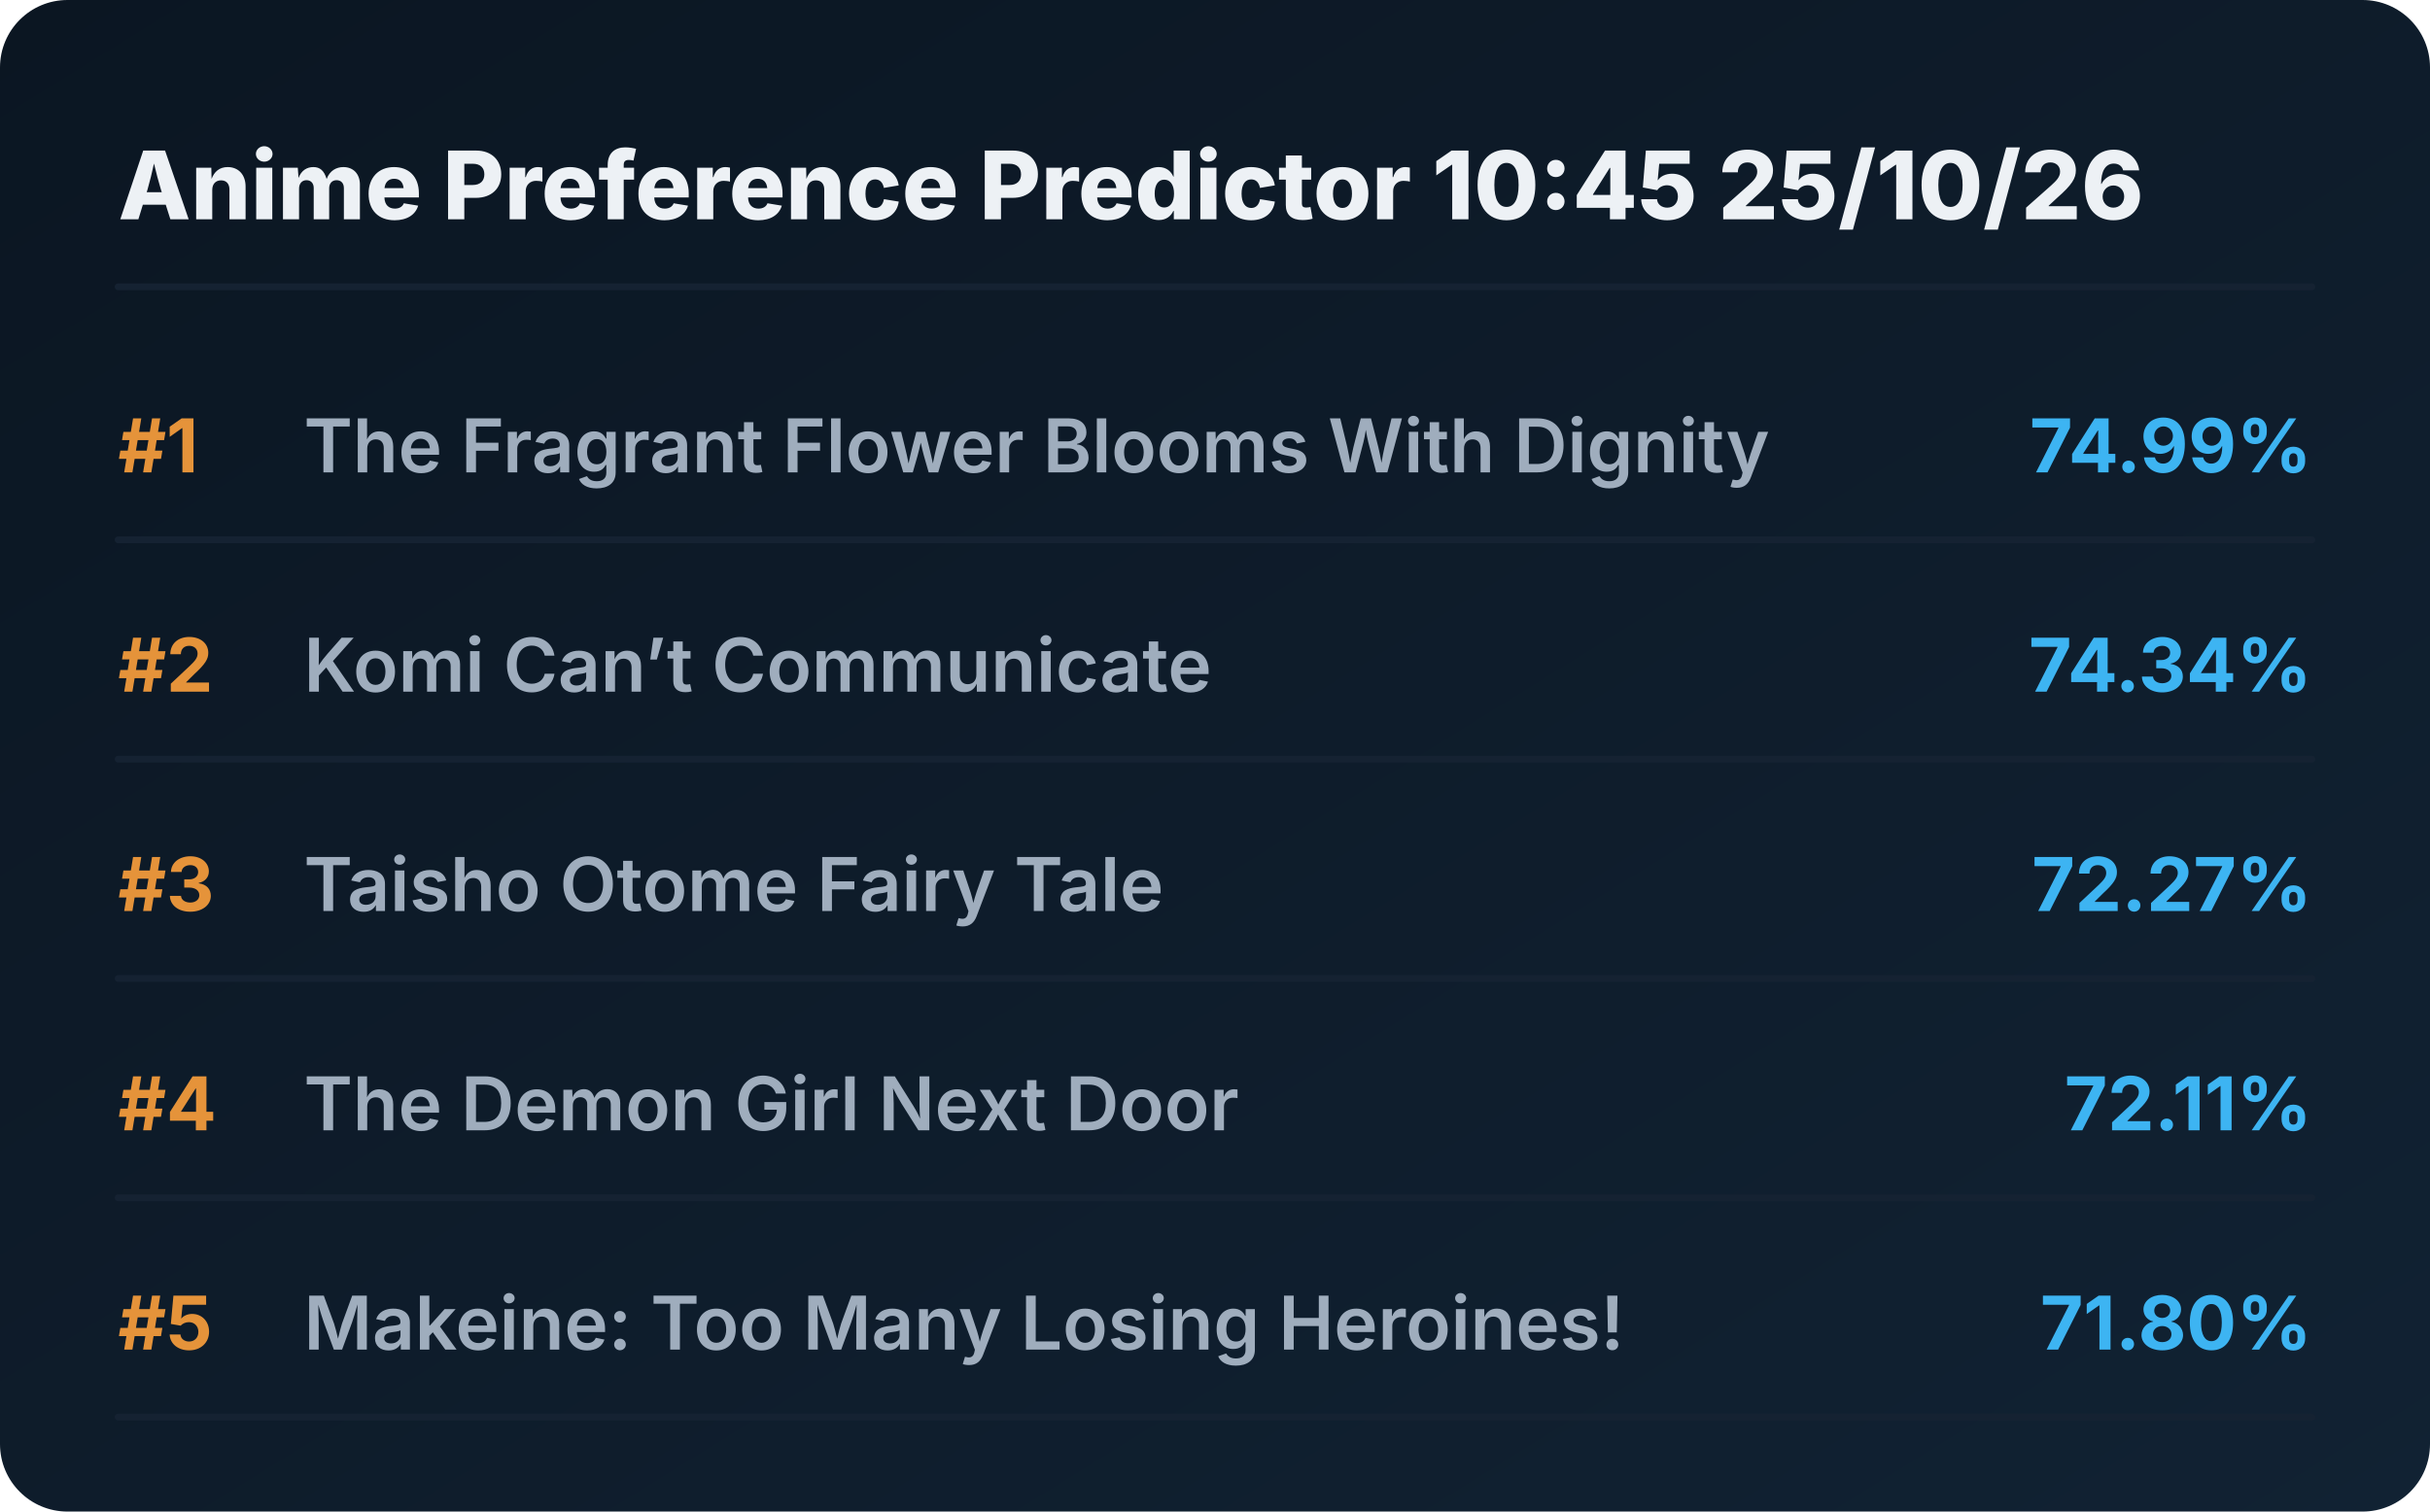
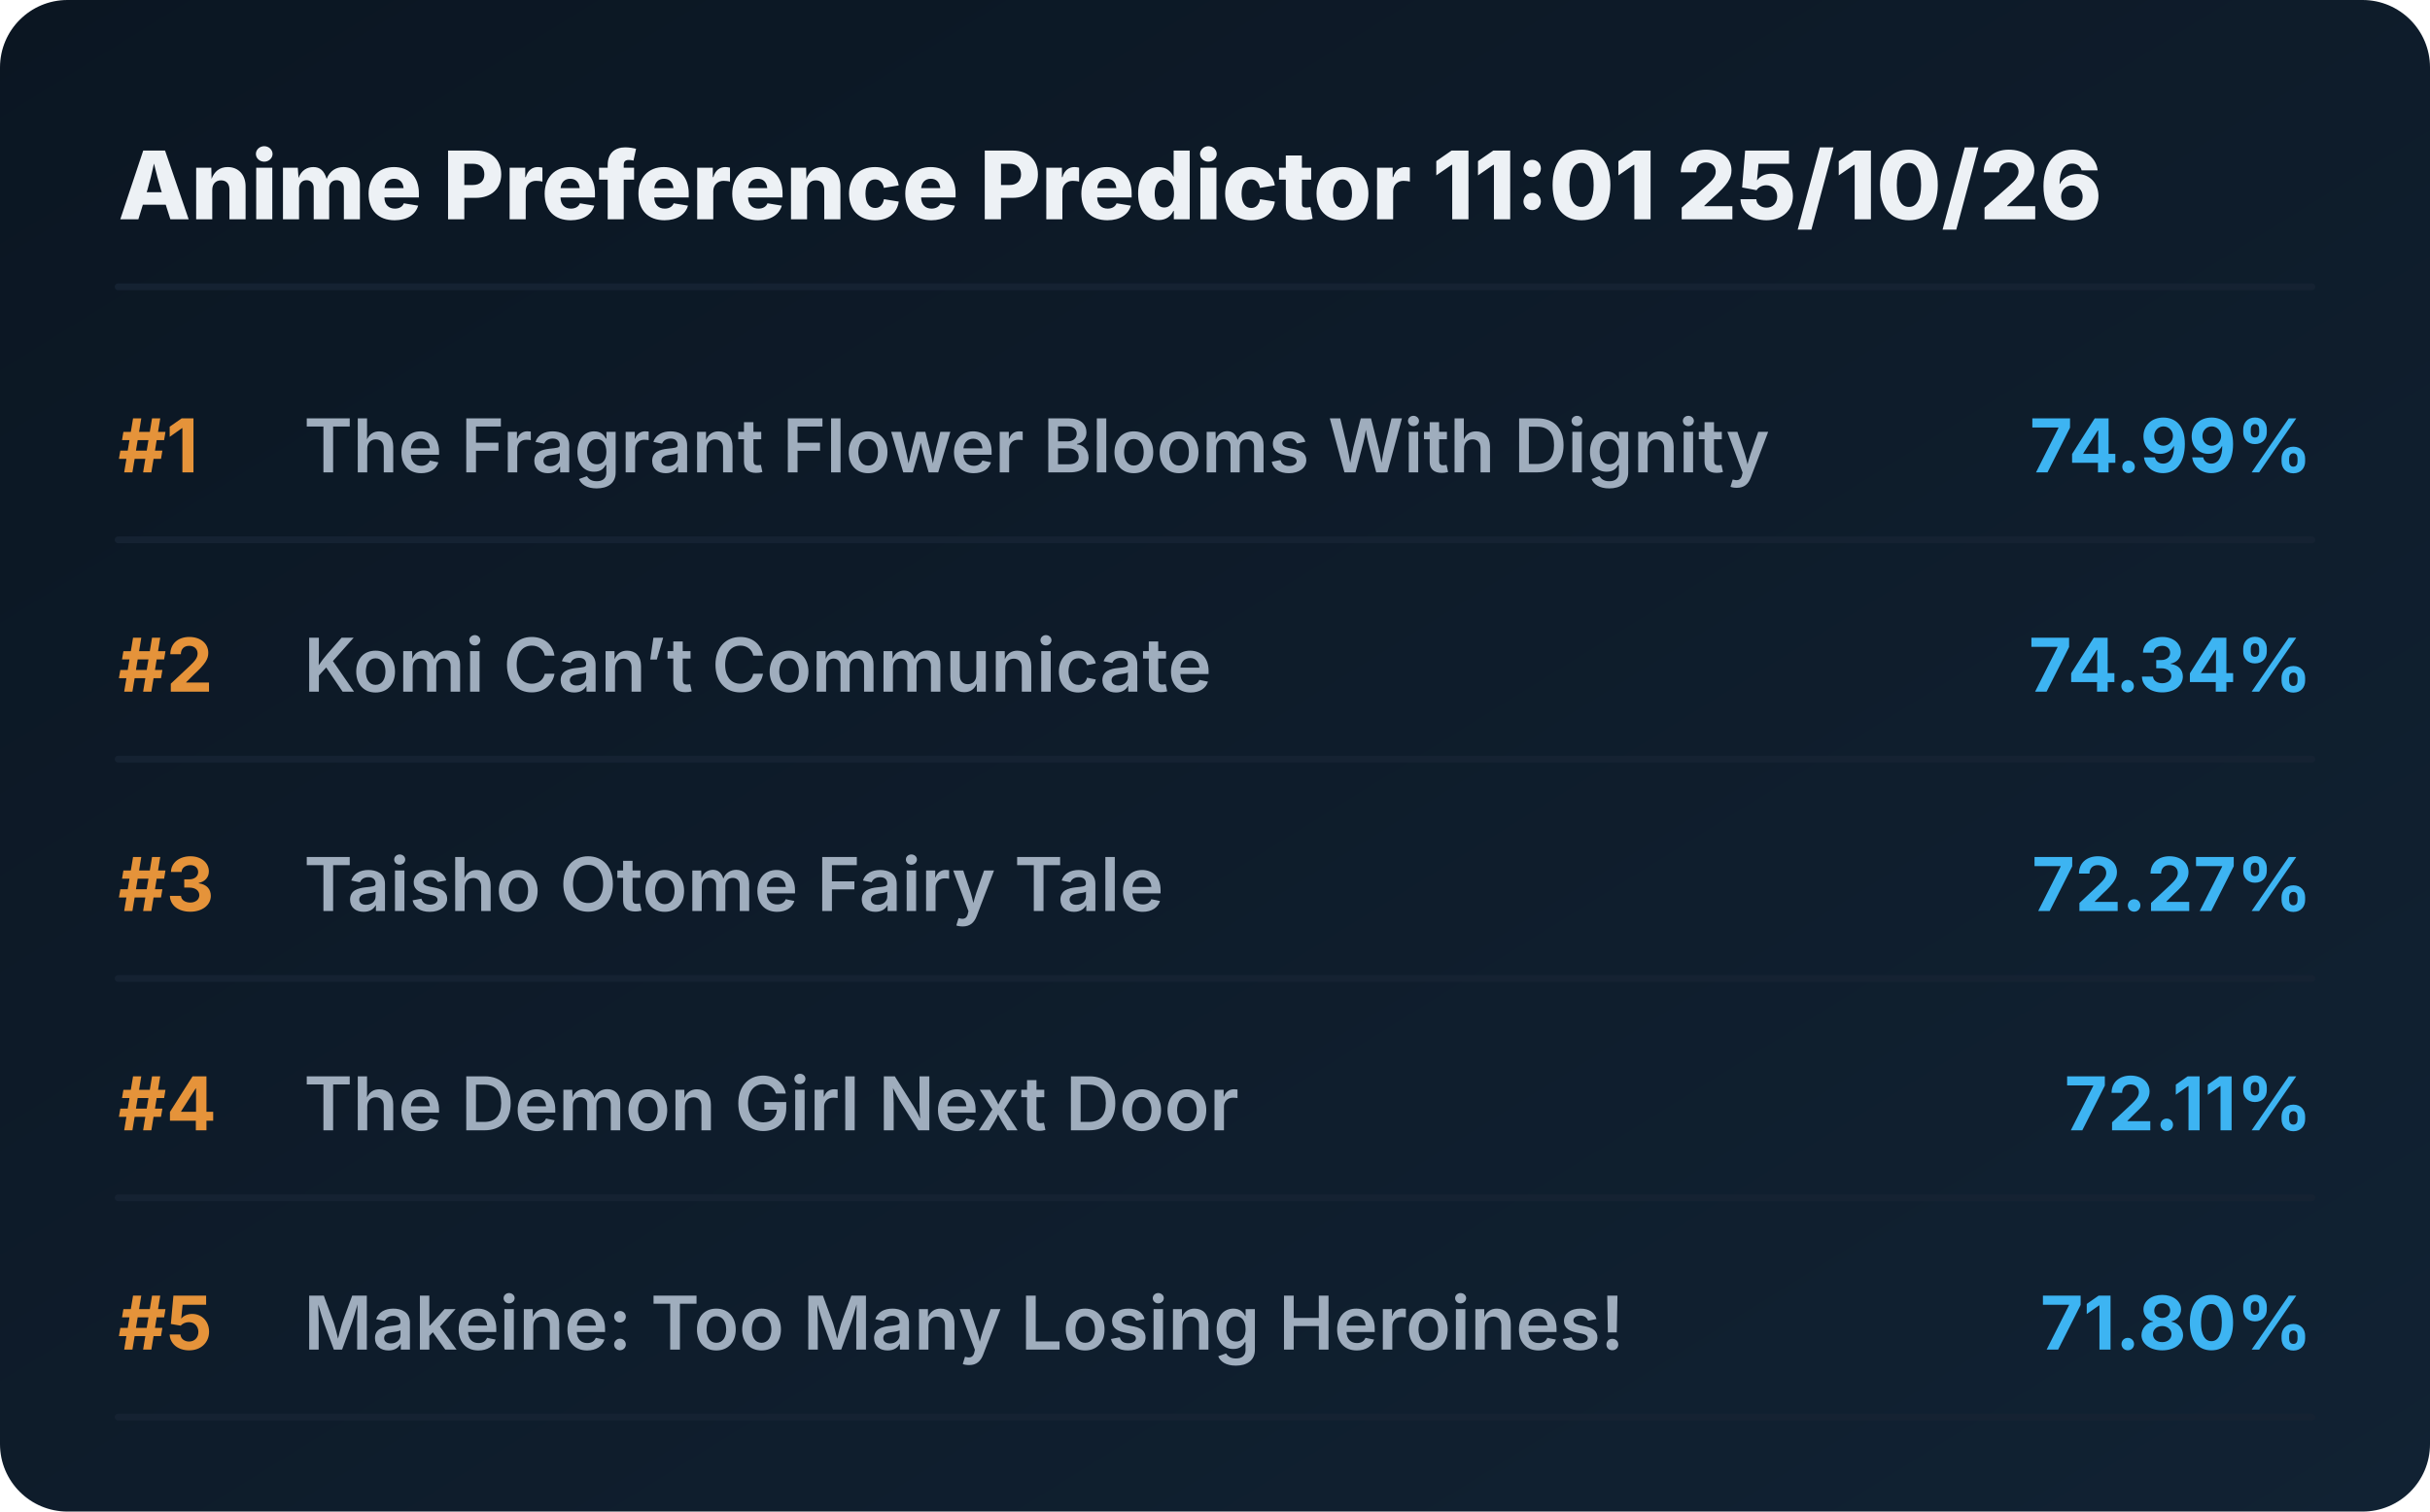
<svg xmlns="http://www.w3.org/2000/svg" viewBox="0 0 720 448" preserveAspectRatio="xMidYMid meet" style="width: 100%; height: auto; max-width: 720px;">
  <defs>
    <linearGradient id="boxGrad" x1="0%" y1="0%" x2="100%" y2="100%">
      <stop offset="0%" stop-color="#0b1622" />
      <stop offset="100%" stop-color="#112233" />
    </linearGradient>
    <clipPath id="titleClip">
      <rect x="90" y="0" width="510" height="100%" />
    </clipPath>
  </defs>
  <style>
    .bg { fill: url(#boxGrad); rx: 20px; }
    .header { font-family: 'Overpass', 'Inter', system-ui, sans-serif; font-weight: 800; font-size: 28px; fill: #edf1f5; }
    .rank { font-family: 'Overpass', 'Inter', system-ui, sans-serif; font-weight: 700; font-size: 22px; fill: #e5933a; }
    .title { font-family: 'Overpass', 'Inter', system-ui, sans-serif; font-weight: 600; font-size: 22px; fill: #9fadbd; }
    .score { font-family: 'Overpass', 'Inter', system-ui, sans-serif; font-weight: 700; font-size: 22px; fill: #3db4f2; }
    .line { stroke: #152232; stroke-width: 2; stroke-linecap: round; }
  </style>
  <rect class="bg" width="720" height="448" />
-   <text x="35" y="65" class="header">Anime Preference Predictor 10:45 25/10/26</text>
+   <text x="35" y="65" class="header">Anime Preference Predictor 11:01 25/10/26</text>
  <line x1="35" y1="85" x2="685" y2="85" class="line" />
  <g transform="translate(0, 0)">
    <text x="35" y="140" class="rank">#1</text>
    <text x="90" y="140" class="title">The Fragrant Flower Blooms With Dignity</text>
    <text x="685" y="140" class="score" text-anchor="end">74.99%</text>
    <line x1="35" y1="160" x2="685" y2="160" class="line" />
  </g>
  <g transform="translate(0, 65)">
    <text x="35" y="140" class="rank">#2</text>
    <text x="90" y="140" class="title">Komi Can’t Communicate</text>
    <text x="685" y="140" class="score" text-anchor="end">74.34%</text>
    <line x1="35" y1="160" x2="685" y2="160" class="line" />
  </g>
  <g transform="translate(0, 130)">
    <text x="35" y="140" class="rank">#3</text>
    <text x="90" y="140" class="title">Taisho Otome Fairy Tale</text>
    <text x="685" y="140" class="score" text-anchor="end">72.27%</text>
    <line x1="35" y1="160" x2="685" y2="160" class="line" />
  </g>
  <g transform="translate(0, 195)">
    <text x="35" y="140" class="rank">#4</text>
    <text x="90" y="140" class="title">The Demon Girl Next Door</text>
    <text x="685" y="140" class="score" text-anchor="end">72.11%</text>
    <line x1="35" y1="160" x2="685" y2="160" class="line" />
  </g>
  <g transform="translate(0, 260)">
    <text x="35" y="140" class="rank">#5</text>
    <text x="90" y="140" class="title">Makeine: Too Many Losing Heroines!</text>
    <text x="685" y="140" class="score" text-anchor="end">71.80%</text>
    <line x1="35" y1="160" x2="685" y2="160" class="line" />
  </g>
</svg>
